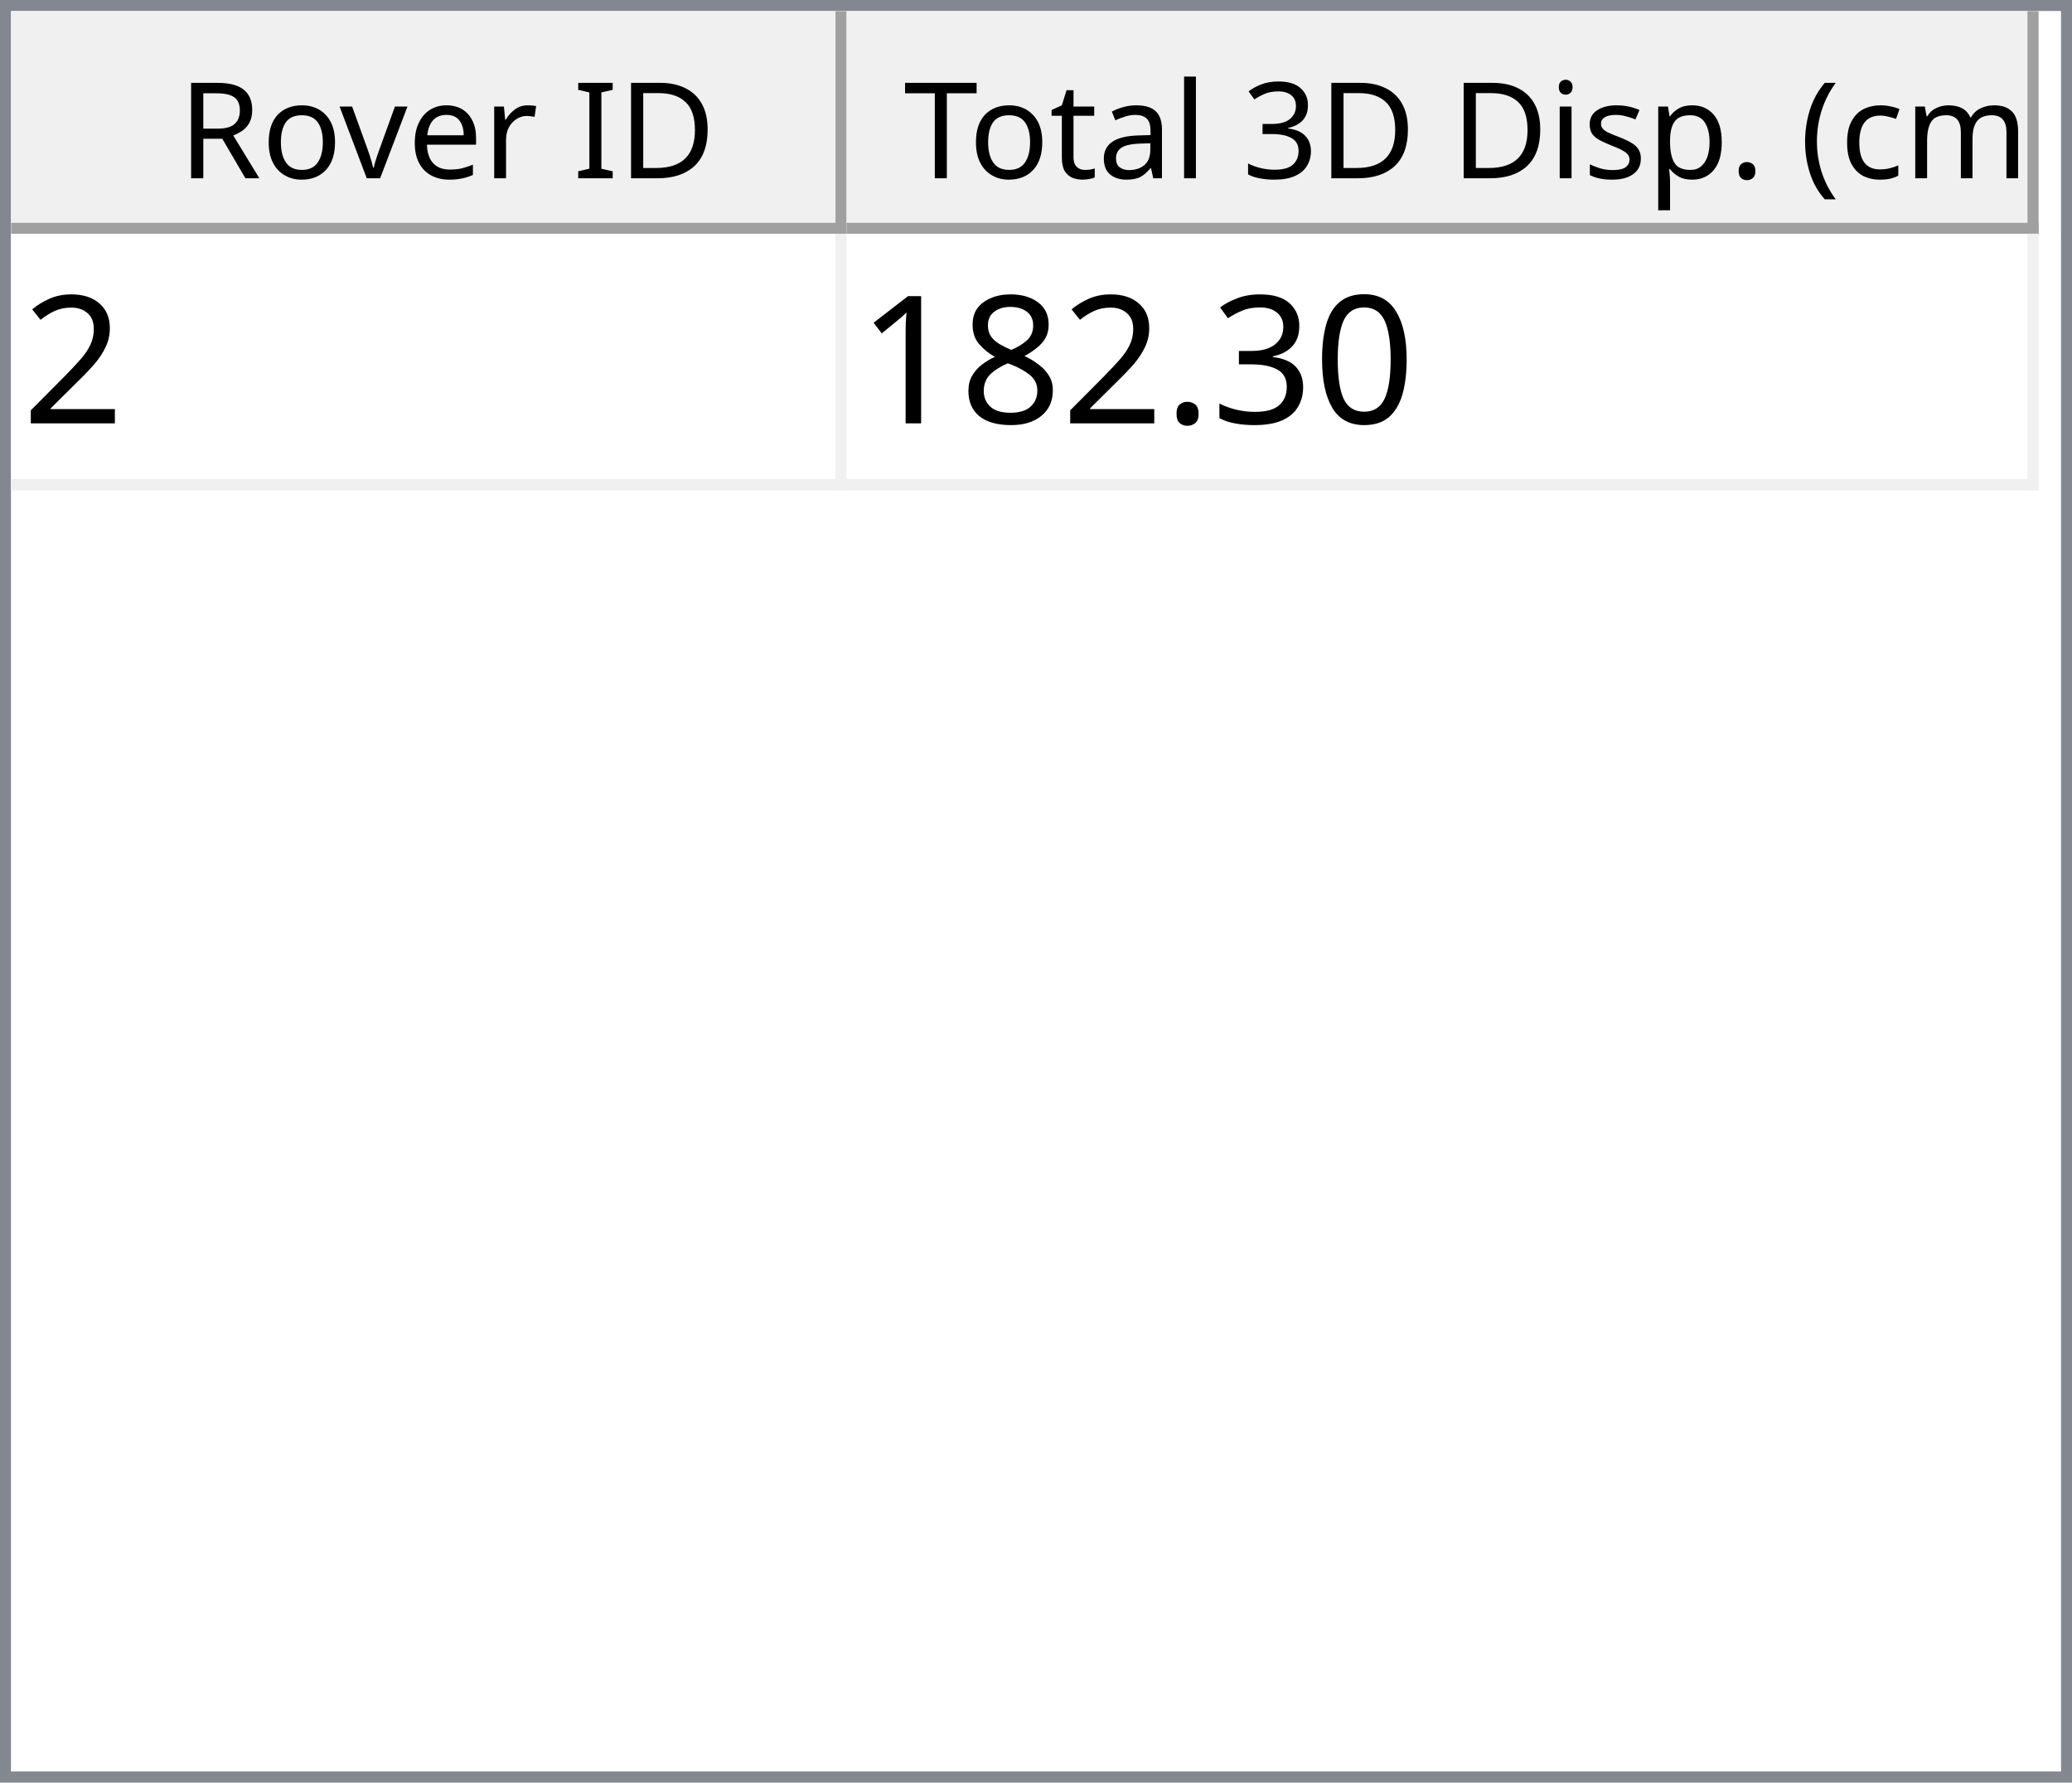
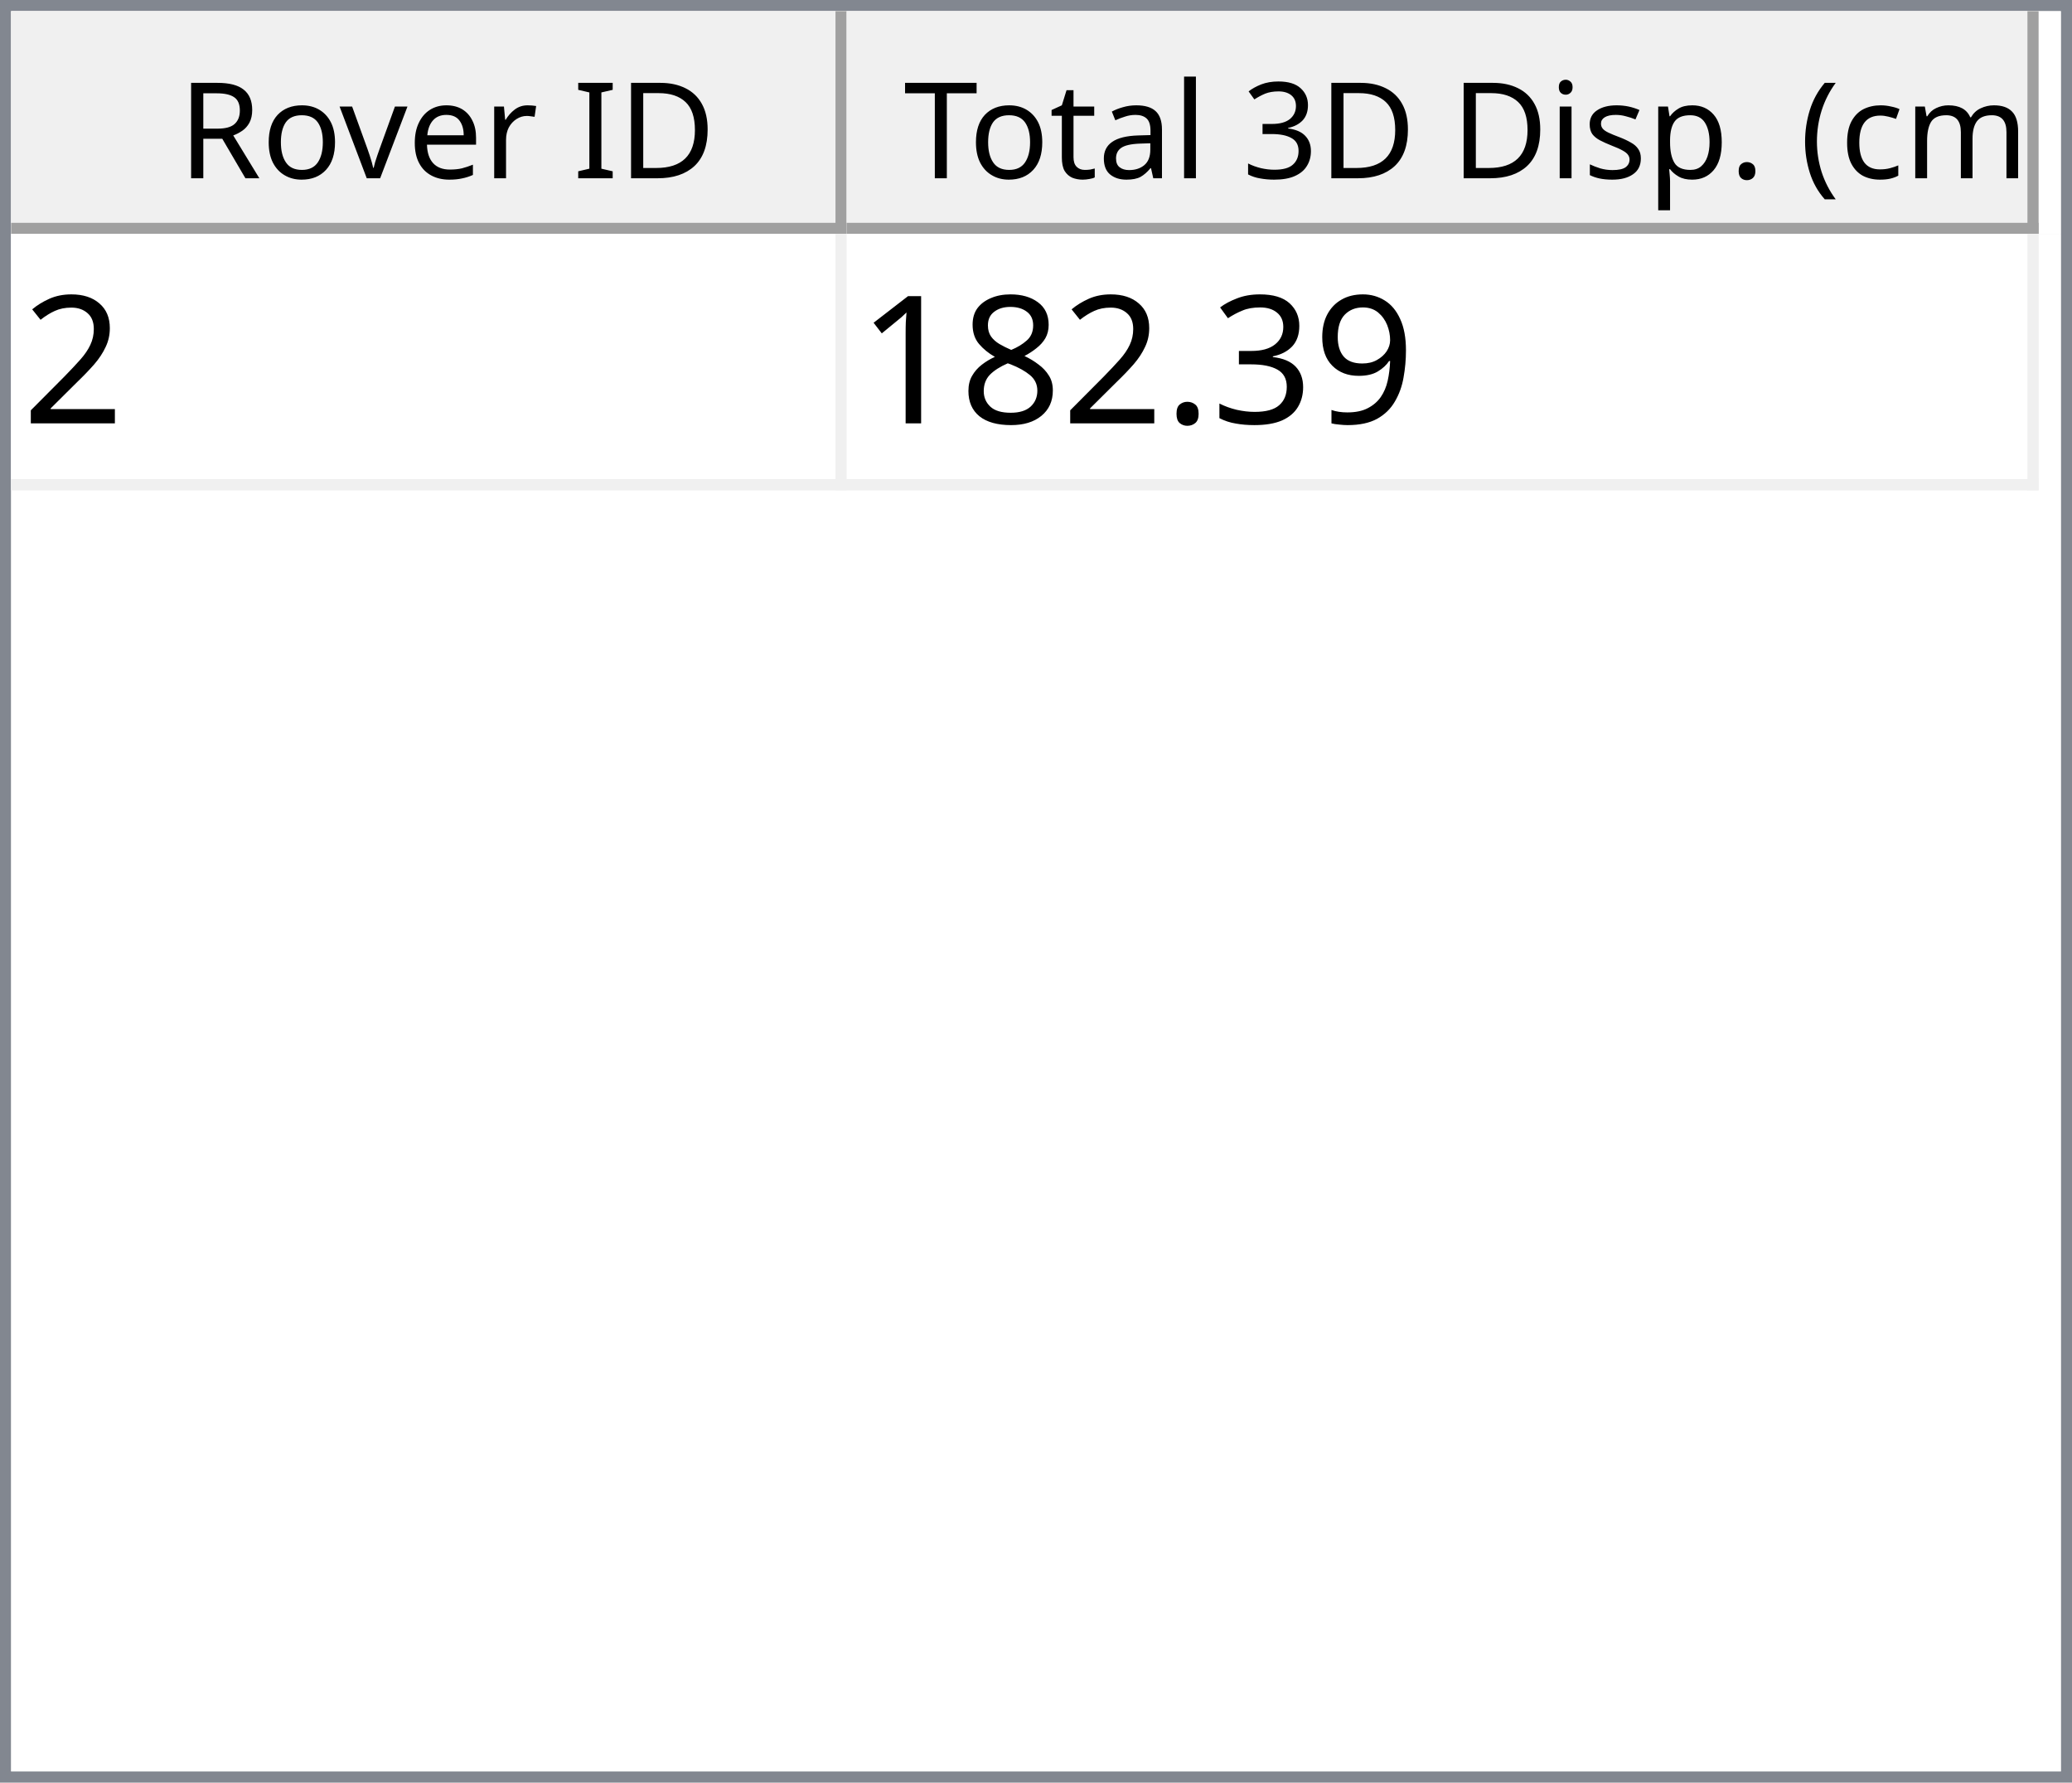
<svg xmlns="http://www.w3.org/2000/svg" style="fill-opacity:1; color-rendering:auto; color-interpolation:auto; text-rendering:auto; stroke:black; stroke-linecap:square; stroke-miterlimit:10; shape-rendering:auto; stroke-opacity:1; fill:black; stroke-dasharray:none; font-weight:normal; stroke-width:1; font-family:'Dialog'; font-style:normal; stroke-linejoin:miter; font-size:12px; stroke-dashoffset:0; image-rendering:auto;" width="186" height="160">
  <defs id="genericDefs" />
  <g>
    <defs id="defs1">
      <clipPath clipPathUnits="userSpaceOnUse" id="clipPath1">
        <path d="M0 0 L186 0 L186 160 L0 160 L0 0 Z" />
      </clipPath>
      <clipPath clipPathUnits="userSpaceOnUse" id="clipPath2">
        <path d="M0 0 L0 160 L186 160 L186 0 Z" />
      </clipPath>
      <clipPath clipPathUnits="userSpaceOnUse" id="clipPath3">
        <path d="M0 0 L0 20 L184 20 L184 0 Z" />
      </clipPath>
      <clipPath clipPathUnits="userSpaceOnUse" id="clipPath4">
        <path d="M0 0 L0 20 L75 20 L75 0 Z" />
      </clipPath>
      <clipPath clipPathUnits="userSpaceOnUse" id="clipPath5">
        <path d="M1 1 L1 19 L74 19 L74 1 Z" />
      </clipPath>
      <clipPath clipPathUnits="userSpaceOnUse" id="clipPath6">
        <path d="M0 0 L0 18 L73 18 L73 0 Z" />
      </clipPath>
      <clipPath clipPathUnits="userSpaceOnUse" id="clipPath7">
        <path d="M-0.5 -0.5 L-0.5 19.5 L74.5 19.5 L74.5 -0.5 Z" />
      </clipPath>
      <clipPath clipPathUnits="userSpaceOnUse" id="clipPath8">
        <path d="M0 0 L0 20 L107 20 L107 0 Z" />
      </clipPath>
      <clipPath clipPathUnits="userSpaceOnUse" id="clipPath9">
        <path d="M1 1 L1 19 L106 19 L106 1 Z" />
      </clipPath>
      <clipPath clipPathUnits="userSpaceOnUse" id="clipPath10">
        <path d="M0 0 L0 18 L105 18 L105 0 Z" />
      </clipPath>
      <clipPath clipPathUnits="userSpaceOnUse" id="clipPath11">
        <path d="M-0.5 -0.5 L-0.5 19.5 L106.5 19.5 L106.5 -0.5 Z" />
      </clipPath>
      <clipPath clipPathUnits="userSpaceOnUse" id="clipPath12">
        <path d="M0 0 L0 138 L184 138 L184 0 Z" />
      </clipPath>
      <clipPath clipPathUnits="userSpaceOnUse" id="clipPath13">
        <path d="M0 0 L0 23 L182 23 L182 0 Z" />
      </clipPath>
      <clipPath clipPathUnits="userSpaceOnUse" id="clipPath14">
        <path d="M-0.5 -0.5 L-0.5 22.5 L181.5 22.5 L181.5 -0.5 Z" />
      </clipPath>
      <clipPath clipPathUnits="userSpaceOnUse" id="clipPath15">
        <path d="M0 0 L0 22 L74 22 L74 0 Z" />
      </clipPath>
      <clipPath clipPathUnits="userSpaceOnUse" id="clipPath16">
        <path d="M0 0 L0 22 L106 22 L106 0 Z" />
      </clipPath>
      <font horiz-adv-x="64.551" id="font1">
        <font-face ascent="107.91" descent="25.098" units-per-em="100" style="font-style:normal; font-family:Segoe UI; font-weight:normal;" />
        <missing-glyph horiz-adv-x="64.551" d="M8.109 0 L8.109 68.266 L56.453 68.266 L56.453 0 L8.109 0 ZM15.328 7.234 L49.219 7.234 L49.219 61.031 L15.328 61.031 L15.328 7.234 Z" />
        <glyph unicode="D" horiz-adv-x="70.117" d="M9.188 0 L9.188 70.016 L28.516 70.016 Q65.531 70.016 65.531 35.891 Q65.531 19.672 55.25 9.836 Q44.969 0 27.734 0 L9.188 0 ZM17.391 62.594 L17.391 7.422 L27.828 7.422 Q41.609 7.422 49.273 14.797 Q56.938 22.172 56.938 35.688 Q56.938 62.594 28.328 62.594 L17.391 62.594 Z" />
        <glyph unicode="I" horiz-adv-x="26.611" d="M17.391 0 L9.188 0 L9.188 70.016 L17.391 70.016 L17.391 0 Z" />
        <glyph unicode=" " horiz-adv-x="27.393" d="" />
        <glyph unicode="r" horiz-adv-x="34.766" d="M34.188 41.891 Q32.078 43.5 28.125 43.5 Q23 43.5 19.555 38.672 Q16.109 33.844 16.109 25.484 L16.109 0 L8.109 0 L8.109 50 L16.109 50 L16.109 39.703 L16.312 39.703 Q18.016 44.969 21.531 47.922 Q25.047 50.875 29.391 50.875 Q32.516 50.875 34.188 50.203 L34.188 41.891 Z" />
        <glyph unicode="e" horiz-adv-x="52.295" d="M48.297 23 L12.984 23 Q13.188 14.656 17.484 10.109 Q21.781 5.562 29.297 5.562 Q37.75 5.562 44.828 11.141 L44.828 3.609 Q38.234 -1.172 27.391 -1.172 Q16.797 -1.172 10.742 5.641 Q4.688 12.453 4.688 24.812 Q4.688 36.469 11.305 43.82 Q17.922 51.172 27.734 51.172 Q37.547 51.172 42.922 44.828 Q48.297 38.484 48.297 27.203 L48.297 23 ZM40.094 29.781 Q40.047 36.719 36.75 40.578 Q33.453 44.438 27.594 44.438 Q21.922 44.438 17.969 40.383 Q14.016 36.328 13.094 29.781 L40.094 29.781 Z" />
        <glyph unicode="v" horiz-adv-x="47.9" d="M47.406 50 L27.484 0 L19.625 0 L0.688 50 L9.469 50 L22.172 13.672 Q23.578 9.672 23.922 6.688 L24.125 6.688 Q24.609 10.453 25.688 13.484 L38.969 50 L47.406 50 Z" />
        <glyph unicode="o" horiz-adv-x="58.594" d="M29 -1.172 Q17.922 -1.172 11.305 5.836 Q4.688 12.844 4.688 24.422 Q4.688 37.016 11.57 44.094 Q18.453 51.172 30.172 51.172 Q41.359 51.172 47.633 44.289 Q53.906 37.406 53.906 25.203 Q53.906 13.234 47.141 6.031 Q40.375 -1.172 29 -1.172 ZM29.594 44.438 Q21.875 44.438 17.383 39.188 Q12.891 33.938 12.891 24.703 Q12.891 15.828 17.43 10.695 Q21.969 5.562 29.594 5.562 Q37.359 5.562 41.531 10.594 Q45.703 15.625 45.703 24.906 Q45.703 34.281 41.531 39.359 Q37.359 44.438 29.594 44.438 Z" />
        <glyph unicode="R" horiz-adv-x="59.814" d="M59.375 0 L49.609 0 L37.891 19.625 Q36.281 22.359 34.766 24.289 Q33.25 26.219 31.664 27.438 Q30.078 28.656 28.25 29.219 Q26.422 29.781 24.125 29.781 L17.391 29.781 L17.391 0 L9.188 0 L9.188 70.016 L30.078 70.016 Q34.672 70.016 38.555 68.867 Q42.438 67.719 45.289 65.375 Q48.141 63.031 49.758 59.547 Q51.375 56.062 51.375 51.375 Q51.375 47.703 50.273 44.656 Q49.172 41.609 47.148 39.211 Q45.125 36.812 42.266 35.133 Q39.406 33.453 35.844 32.516 L35.844 32.328 Q37.594 31.547 38.891 30.547 Q40.188 29.547 41.359 28.18 Q42.531 26.812 43.68 25.078 Q44.828 23.344 46.234 21.047 L59.375 0 ZM17.391 62.594 L17.391 37.203 L28.516 37.203 Q31.594 37.203 34.203 38.133 Q36.812 39.062 38.719 40.797 Q40.625 42.531 41.703 45.047 Q42.781 47.562 42.781 50.688 Q42.781 56.297 39.141 59.445 Q35.5 62.594 28.609 62.594 L17.391 62.594 Z" />
        <glyph unicode=")" horiz-adv-x="30.176" d="M8.297 -15.922 L1.172 -15.922 Q16.406 2.344 16.406 26.812 Q16.406 51.469 1.078 70.016 L8.297 70.016 Q23.531 52.156 23.531 26.703 Q23.531 1.375 8.297 -15.922 Z" />
        <glyph unicode="m" horiz-adv-x="86.133" d="M79.109 0 L71.094 0 L71.094 28.719 Q71.094 37.016 68.531 40.727 Q65.969 44.438 59.906 44.438 Q54.781 44.438 51.195 39.75 Q47.609 35.062 47.609 28.516 L47.609 0 L39.594 0 L39.594 29.688 Q39.594 44.438 28.219 44.438 Q22.953 44.438 19.531 40.016 Q16.109 35.594 16.109 28.516 L16.109 0 L8.109 0 L8.109 50 L16.109 50 L16.109 42.094 L16.312 42.094 Q21.625 51.172 31.844 51.172 Q36.969 51.172 40.773 48.312 Q44.578 45.453 46 40.828 Q51.562 51.172 62.594 51.172 Q79.109 51.172 79.109 30.812 L79.109 0 Z" />
        <glyph unicode="c" horiz-adv-x="46.191" d="M42.188 2.297 Q36.422 -1.172 28.516 -1.172 Q17.828 -1.172 11.258 5.789 Q4.688 12.75 4.688 23.828 Q4.688 36.188 11.766 43.68 Q18.844 51.172 30.672 51.172 Q37.25 51.172 42.281 48.734 L42.281 40.531 Q36.719 44.438 30.375 44.438 Q22.703 44.438 17.797 38.945 Q12.891 33.453 12.891 24.516 Q12.891 15.719 17.508 10.641 Q22.125 5.562 29.891 5.562 Q36.422 5.562 42.188 9.906 L42.188 2.297 Z" />
        <glyph unicode="(" horiz-adv-x="30.176" d="M29.109 -15.922 L21.969 -15.922 Q6.844 1.375 6.844 26.703 Q6.844 52.156 21.969 70.016 L29.203 70.016 Q13.875 51.469 13.875 26.812 Q13.875 2.344 29.109 -15.922 Z" />
        <glyph unicode="." horiz-adv-x="21.68" d="M10.891 -1.078 Q8.641 -1.078 7.055 0.539 Q5.469 2.156 5.469 4.391 Q5.469 6.641 7.055 8.273 Q8.641 9.906 10.891 9.906 Q13.188 9.906 14.797 8.273 Q16.406 6.641 16.406 4.391 Q16.406 2.156 14.797 0.539 Q13.188 -1.078 10.891 -1.078 Z" />
        <glyph unicode="p" horiz-adv-x="58.789" d="M16.312 7.234 L16.109 7.234 L16.109 -23 L8.109 -23 L8.109 50 L16.109 50 L16.109 41.219 L16.312 41.219 Q22.219 51.172 33.594 51.172 Q43.266 51.172 48.688 44.461 Q54.109 37.75 54.109 26.469 Q54.109 13.922 48 6.375 Q41.891 -1.172 31.297 -1.172 Q21.578 -1.172 16.312 7.234 ZM16.109 27.391 L16.109 20.406 Q16.109 14.203 20.141 9.883 Q24.172 5.562 30.375 5.562 Q37.641 5.562 41.773 11.133 Q45.906 16.703 45.906 26.609 Q45.906 34.969 42.047 39.703 Q38.188 44.438 31.594 44.438 Q24.609 44.438 20.359 39.578 Q16.109 34.719 16.109 27.391 Z" />
        <glyph unicode="s" horiz-adv-x="42.432" d="M5.078 1.812 L5.078 10.406 Q11.625 5.562 19.484 5.562 Q30.031 5.562 30.031 12.594 Q30.031 14.594 29.125 15.992 Q28.219 17.391 26.68 18.461 Q25.141 19.531 23.07 20.383 Q21 21.234 18.609 22.172 Q15.281 23.484 12.766 24.828 Q10.25 26.172 8.57 27.859 Q6.891 29.547 6.031 31.695 Q5.172 33.844 5.172 36.719 Q5.172 40.234 6.789 42.945 Q8.406 45.656 11.086 47.484 Q13.766 49.312 17.211 50.242 Q20.656 51.172 24.312 51.172 Q30.812 51.172 35.938 48.922 L35.938 40.828 Q30.422 44.438 23.25 44.438 Q21 44.438 19.195 43.922 Q17.391 43.406 16.094 42.477 Q14.797 41.547 14.086 40.258 Q13.375 38.969 13.375 37.406 Q13.375 35.453 14.086 34.133 Q14.797 32.812 16.164 31.789 Q17.531 30.766 19.484 29.938 Q21.438 29.109 23.922 28.125 Q27.25 26.859 29.883 25.516 Q32.516 24.172 34.375 22.484 Q36.234 20.797 37.234 18.602 Q38.234 16.406 38.234 13.375 Q38.234 9.672 36.602 6.938 Q34.969 4.203 32.234 2.398 Q29.5 0.594 25.93 -0.289 Q22.359 -1.172 18.453 -1.172 Q10.75 -1.172 5.078 1.812 Z" />
        <glyph unicode="i" horiz-adv-x="24.219" d="M12.203 62.703 Q10.062 62.703 8.547 64.164 Q7.031 65.625 7.031 67.875 Q7.031 70.125 8.547 71.609 Q10.062 73.094 12.203 73.094 Q14.406 73.094 15.945 71.609 Q17.484 70.125 17.484 67.875 Q17.484 65.719 15.945 64.211 Q14.406 62.703 12.203 62.703 ZM16.109 0 L8.109 0 L8.109 50 L16.109 50 L16.109 0 Z" />
        <glyph unicode="3" horiz-adv-x="53.906" d="M46.531 19.828 Q46.531 15.094 44.75 11.211 Q42.969 7.328 39.719 4.57 Q36.469 1.812 31.93 0.297 Q27.391 -1.219 21.922 -1.219 Q11.922 -1.219 6 2.594 L6 11.188 Q13.094 5.609 22.219 5.609 Q25.875 5.609 28.828 6.539 Q31.781 7.469 33.906 9.227 Q36.031 10.984 37.18 13.477 Q38.328 15.969 38.328 19.094 Q38.328 32.812 18.797 32.812 L12.984 32.812 L12.984 39.594 L18.5 39.594 Q35.797 39.594 35.797 52.484 Q35.797 64.406 22.609 64.406 Q15.188 64.406 8.688 59.422 L8.688 67.188 Q15.375 71.188 24.609 71.188 Q29 71.188 32.57 69.969 Q36.141 68.75 38.68 66.555 Q41.219 64.359 42.609 61.281 Q44 58.203 44 54.5 Q44 40.672 30.031 36.719 L30.031 36.531 Q33.594 36.141 36.625 34.797 Q39.656 33.453 41.852 31.305 Q44.047 29.156 45.289 26.25 Q46.531 23.344 46.531 19.828 Z" />
        <glyph unicode="l" horiz-adv-x="24.219" d="M16.109 0 L8.109 0 L8.109 74.031 L16.109 74.031 L16.109 0 Z" />
        <glyph unicode="a" horiz-adv-x="50.879" d="M43.891 0 L35.891 0 L35.891 7.812 L35.688 7.812 Q30.469 -1.172 20.312 -1.172 Q12.844 -1.172 8.617 2.781 Q4.391 6.734 4.391 13.281 Q4.391 27.297 20.906 29.594 L35.891 31.688 Q35.891 44.438 25.594 44.438 Q16.547 44.438 9.281 38.281 L9.281 46.484 Q16.656 51.172 26.266 51.172 Q43.891 51.172 43.891 32.516 L43.891 0 ZM35.891 25.297 L23.828 23.641 Q18.266 22.859 15.43 20.875 Q12.594 18.891 12.594 13.875 Q12.594 10.203 15.211 7.883 Q17.828 5.562 22.172 5.562 Q28.125 5.562 32.008 9.742 Q35.891 13.922 35.891 20.312 L35.891 25.297 Z" />
        <glyph unicode="t" horiz-adv-x="33.887" d="M31.297 0.484 Q28.469 -1.078 23.828 -1.078 Q10.688 -1.078 10.688 13.578 L10.688 43.172 L2.094 43.172 L2.094 50 L10.688 50 L10.688 62.203 L18.703 64.797 L18.703 50 L31.297 50 L31.297 43.172 L18.703 43.172 L18.703 14.984 Q18.703 9.969 20.414 7.82 Q22.125 5.672 26.078 5.672 Q29.109 5.672 31.297 7.328 L31.297 0.484 Z" />
        <glyph unicode="T" horiz-adv-x="52.393" d="M50.594 62.594 L30.375 62.594 L30.375 0 L22.172 0 L22.172 62.594 L2 62.594 L2 70.016 L50.594 70.016 L50.594 62.594 Z" />
      </font>
      <font horiz-adv-x="75.0" id="font2">
        <font-face ascent="100.537" descent="21.973" units-per-em="100" style="font-style:normal; font-family:sans-serif; font-weight:normal;" />
        <missing-glyph horiz-adv-x="75.0" d="M12.5 0 L12.5 62.5 L62.5 62.5 L62.5 0 L12.5 0 ZM14.062 1.562 L60.938 1.562 L60.938 60.938 L14.062 60.938 L14.062 1.562 Z" />
        <glyph unicode="2" horiz-adv-x="55.615" d="M50.344 8.453 L50.344 0 L3.031 0 Q2.938 3.172 4.047 6.109 Q5.859 10.938 9.836 15.625 Q13.812 20.312 21.344 26.469 Q33.016 36.031 37.117 41.625 Q41.219 47.219 41.219 52.203 Q41.219 57.422 37.477 61.008 Q33.734 64.594 27.734 64.594 Q21.391 64.594 17.578 60.789 Q13.766 56.984 13.719 50.25 L4.688 51.172 Q5.609 61.281 11.664 66.578 Q17.719 71.875 27.938 71.875 Q38.234 71.875 44.242 66.164 Q50.25 60.453 50.25 52 Q50.25 47.703 48.492 43.555 Q46.734 39.406 42.656 34.812 Q38.578 30.219 29.109 22.219 Q21.188 15.578 18.945 13.211 Q16.703 10.844 15.234 8.453 L50.344 8.453 Z" />
-         <glyph unicode="0" horiz-adv-x="55.615" d="M4.156 35.297 Q4.156 48 6.766 55.742 Q9.375 63.484 14.523 67.68 Q19.672 71.875 27.484 71.875 Q33.25 71.875 37.594 69.555 Q41.938 67.234 44.773 62.867 Q47.609 58.5 49.219 52.227 Q50.828 45.953 50.828 35.297 Q50.828 22.703 48.242 14.969 Q45.656 7.234 40.508 3.008 Q35.359 -1.219 27.484 -1.219 Q17.141 -1.219 11.234 6.203 Q4.156 15.141 4.156 35.297 ZM13.188 35.297 Q13.188 17.672 17.312 11.836 Q21.438 6 27.484 6 Q33.547 6 37.672 11.859 Q41.797 17.719 41.797 35.297 Q41.797 52.984 37.672 58.789 Q33.547 64.594 27.391 64.594 Q21.344 64.594 17.719 59.469 Q13.188 52.938 13.188 35.297 Z" />
+         <glyph unicode="9" horiz-adv-x="55.615" d="M5.469 16.547 L13.922 17.328 Q14.984 11.375 18.016 8.688 Q21.047 6 25.781 6 Q29.828 6 32.883 7.859 Q35.938 9.719 37.891 12.82 Q39.844 15.922 41.164 21.195 Q42.484 26.469 42.484 31.938 Q42.484 32.516 42.438 33.688 Q39.797 29.5 35.234 26.883 Q30.672 24.266 25.344 24.266 Q16.453 24.266 10.305 30.711 Q4.156 37.156 4.156 47.703 Q4.156 58.594 10.578 65.234 Q17 71.875 26.656 71.875 Q33.641 71.875 39.43 68.117 Q45.219 64.359 48.219 57.398 Q51.219 50.438 51.219 37.25 Q51.219 23.531 48.242 15.406 Q45.266 7.281 39.383 3.031 Q33.5 -1.219 25.594 -1.219 Q17.188 -1.219 11.867 3.445 Q6.547 8.109 5.469 16.547 ZM41.453 48.141 Q41.453 55.719 37.43 60.156 Q33.406 64.594 27.734 64.594 Q21.875 64.594 17.531 59.812 Q13.188 55.031 13.188 47.406 Q13.188 40.578 17.312 36.305 Q21.438 32.031 27.484 32.031 Q33.594 32.031 37.523 36.305 Q41.453 40.578 41.453 48.141 Z" />
        <glyph unicode="3" horiz-adv-x="55.615" d="M4.203 18.891 L12.984 20.062 Q14.5 12.594 18.141 9.297 Q21.781 6 27 6 Q33.203 6 37.477 10.297 Q41.75 14.594 41.75 20.953 Q41.75 27 37.797 30.93 Q33.844 34.859 27.734 34.859 Q25.25 34.859 21.531 33.891 L22.516 41.609 Q23.391 41.5 23.922 41.5 Q29.547 41.5 34.039 44.43 Q38.531 47.359 38.531 53.469 Q38.531 58.297 35.258 61.477 Q31.984 64.656 26.812 64.656 Q21.688 64.656 18.266 61.43 Q14.844 58.203 13.875 51.766 L5.078 53.328 Q6.688 62.156 12.398 67.016 Q18.109 71.875 26.609 71.875 Q32.469 71.875 37.398 69.359 Q42.328 66.844 44.945 62.5 Q47.562 58.156 47.562 53.266 Q47.562 48.641 45.07 44.828 Q42.578 41.016 37.703 38.766 Q44.047 37.312 47.562 32.695 Q51.078 28.078 51.078 21.141 Q51.078 11.766 44.242 5.25 Q37.406 -1.266 26.953 -1.266 Q17.531 -1.266 11.305 4.352 Q5.078 9.969 4.203 18.891 Z" />
        <glyph unicode="." horiz-adv-x="27.783" d="M9.078 0 L9.078 10.016 L19.094 10.016 L19.094 0 L9.078 0 Z" />
        <glyph unicode="8" horiz-adv-x="55.615" d="M17.672 38.812 Q12.203 40.828 9.57 44.539 Q6.938 48.25 6.938 53.422 Q6.938 61.234 12.555 66.555 Q18.172 71.875 27.484 71.875 Q36.859 71.875 42.578 66.43 Q48.297 60.984 48.297 53.172 Q48.297 48.188 45.68 44.508 Q43.062 40.828 37.75 38.812 Q44.344 36.672 47.781 31.883 Q51.219 27.094 51.219 20.453 Q51.219 11.281 44.727 5.031 Q38.234 -1.219 27.641 -1.219 Q17.047 -1.219 10.547 5.055 Q4.047 11.328 4.047 20.703 Q4.047 27.688 7.594 32.398 Q11.141 37.109 17.672 38.812 ZM15.922 53.719 Q15.922 48.641 19.195 45.414 Q22.469 42.188 27.688 42.188 Q32.766 42.188 36.016 45.383 Q39.266 48.578 39.266 53.219 Q39.266 58.062 35.914 61.359 Q32.562 64.656 27.594 64.656 Q22.562 64.656 19.242 61.43 Q15.922 58.203 15.922 53.719 ZM13.094 20.656 Q13.094 16.891 14.875 13.375 Q16.656 9.859 20.172 7.93 Q23.688 6 27.734 6 Q34.031 6 38.133 10.055 Q42.234 14.109 42.234 20.359 Q42.234 26.703 38.016 30.859 Q33.797 35.016 27.438 35.016 Q21.234 35.016 17.164 30.914 Q13.094 26.812 13.094 20.656 Z" />
        <glyph unicode="1" horiz-adv-x="55.615" d="M37.25 0 L28.469 0 L28.469 56 Q25.297 52.984 20.141 49.953 Q14.984 46.922 10.891 45.406 L10.891 53.906 Q18.266 57.375 23.781 62.305 Q29.297 67.234 31.594 71.875 L37.25 71.875 L37.25 0 Z" />
      </font>
    </defs>
    <g style="fill:white; stroke:white;">
      <rect x="0" y="0" width="186" style="clip-path:url(#clipPath1); stroke:none;" height="160" />
    </g>
    <g style="fill:white; text-rendering:optimizeSpeed; color-rendering:optimizeSpeed; image-rendering:optimizeSpeed; shape-rendering:crispEdges; stroke:white; color-interpolation:sRGB;">
      <rect x="0" width="186" height="160" y="0" style="stroke:none;" />
      <path style="stroke:none;" d="M0 160 L186 160 L186 0 L0 0 Z" />
    </g>
    <g style="fill:rgb(240,240,240); font-family:'Segoe UI'; stroke:rgb(240,240,240);">
      <rect x="0" y="0" width="186" style="clip-path:url(#clipPath2); stroke:none;" height="160" />
    </g>
    <g style="fill:rgb(130,135,144); font-family:'Segoe UI'; stroke:rgb(130,135,144);">
      <path d="M0 0 L186 0 L186 160 L0 160 L0 0 ZM1 1 L185 1 L185 159 L1 159 L1 1 Z" style="fill-rule:evenodd; clip-path:url(#clipPath2); stroke:none;" />
    </g>
    <g style="fill:white; font-family:'Segoe UI'; stroke:white;" transform="translate(1,1)">
      <rect x="0" y="0" width="184" style="clip-path:url(#clipPath3); stroke:none;" height="20" />
    </g>
    <g style="fill:rgb(240,240,240); font-family:'Segoe UI'; stroke:rgb(240,240,240);" transform="translate(1,1)">
      <rect x="0" y="0" width="75" style="clip-path:url(#clipPath4); stroke:none;" height="20" />
    </g>
    <g style="font-family:'Segoe UI';" transform="translate(2,2)">
      <text x="14" xml:space="preserve" y="14" style="clip-path:url(#clipPath6); stroke:none;">Rover ID</text>
    </g>
    <g style="fill:rgb(160,160,160); font-family:'Segoe UI'; stroke:rgb(160,160,160); stroke-linejoin:bevel;" transform="translate(1.5,1.5)">
      <line x1="74" x2="74" y1="0" style="fill:none; clip-path:url(#clipPath7);" y2="19" />
    </g>
    <g style="fill:rgb(160,160,160); font-family:'Segoe UI'; stroke:rgb(160,160,160); stroke-linejoin:bevel;" transform="matrix(1,0,0,1,1,1) translate(0.5,0.5)">
      <line x1="0" x2="74" y1="19" style="fill:none; clip-path:url(#clipPath7);" y2="19" />
    </g>
    <g style="fill:rgb(240,240,240); font-family:'Segoe UI'; stroke:rgb(240,240,240);" transform="translate(76,1)">
      <rect x="0" y="0" width="107" style="clip-path:url(#clipPath8); stroke:none;" height="20" />
    </g>
    <g style="font-family:'Segoe UI';" transform="translate(77,2)">
      <text x="1" xml:space="preserve" y="14" style="clip-path:url(#clipPath10); stroke:none;"> Total 3D Disp. (cm)</text>
    </g>
    <g style="fill:rgb(160,160,160); font-family:'Segoe UI'; stroke:rgb(160,160,160); stroke-linejoin:bevel;" transform="translate(76.5,1.5)">
      <line x1="106" x2="106" y1="0" style="fill:none; clip-path:url(#clipPath11);" y2="19" />
    </g>
    <g style="fill:rgb(160,160,160); font-family:'Segoe UI'; stroke:rgb(160,160,160); stroke-linejoin:bevel;" transform="matrix(1,0,0,1,76,1) translate(0.5,0.5)">
      <line x1="0" x2="106" y1="19" style="fill:none; clip-path:url(#clipPath11);" y2="19" />
    </g>
    <g style="fill:white; font-family:'Segoe UI'; stroke:white;" transform="translate(1,21)">
      <rect x="0" y="0" width="184" style="clip-path:url(#clipPath12); stroke:none;" height="138" />
    </g>
    <g style="fill:rgb(240,240,240); font-size:16px; font-family:sans-serif; stroke:rgb(240,240,240);" transform="translate(1,21)">
      <rect x="0" y="0" width="182" style="clip-path:url(#clipPath13); stroke:none;" height="23" />
      <line transform="translate(0.5,0.5)" x1="0" x2="181" y1="22" style="clip-path:url(#clipPath14); fill:none; stroke-linejoin:bevel;" y2="22" />
    </g>
    <g transform="matrix(1,0,0,1,1,21) translate(0.5,0.5)" style="fill:rgb(240,240,240); font-size:16px; font-family:sans-serif; stroke:rgb(240,240,240); stroke-linejoin:bevel;">
      <line x1="74" x2="74" y1="0" style="fill:none; clip-path:url(#clipPath14);" y2="22" />
    </g>
    <g transform="matrix(1,0,0,1,1,21) translate(0.5,0.5)" style="fill:rgb(240,240,240); font-size:16px; font-family:sans-serif; stroke:rgb(240,240,240); stroke-linejoin:bevel;">
      <line x1="181" x2="181" y1="0" style="fill:none; clip-path:url(#clipPath14);" y2="22" />
    </g>
    <g style="fill:white; font-size:16px; font-family:sans-serif; stroke:white;" transform="matrix(1,0,0,1,1,21)">
      <rect x="0" y="0" width="74" style="clip-path:url(#clipPath15); stroke:none;" height="22" />
      <text x="1" y="17" style="fill:black; clip-path:url(#clipPath15); stroke:none;" xml:space="preserve">2</text>
    </g>
    <g style="fill:white; font-size:16px; font-family:sans-serif; stroke:white;" transform="matrix(1,0,0,1,1,21) translate(75,0)">
      <rect x="0" y="0" width="106" style="clip-path:url(#clipPath16); stroke:none;" height="22" />
-       <text x="1" y="17" style="fill:black; clip-path:url(#clipPath16); stroke:none;" xml:space="preserve">182.30</text>
+       <text x="1" y="17" style="fill:black; clip-path:url(#clipPath16); stroke:none;" xml:space="preserve">182.39</text>
    </g>
  </g>
</svg>
